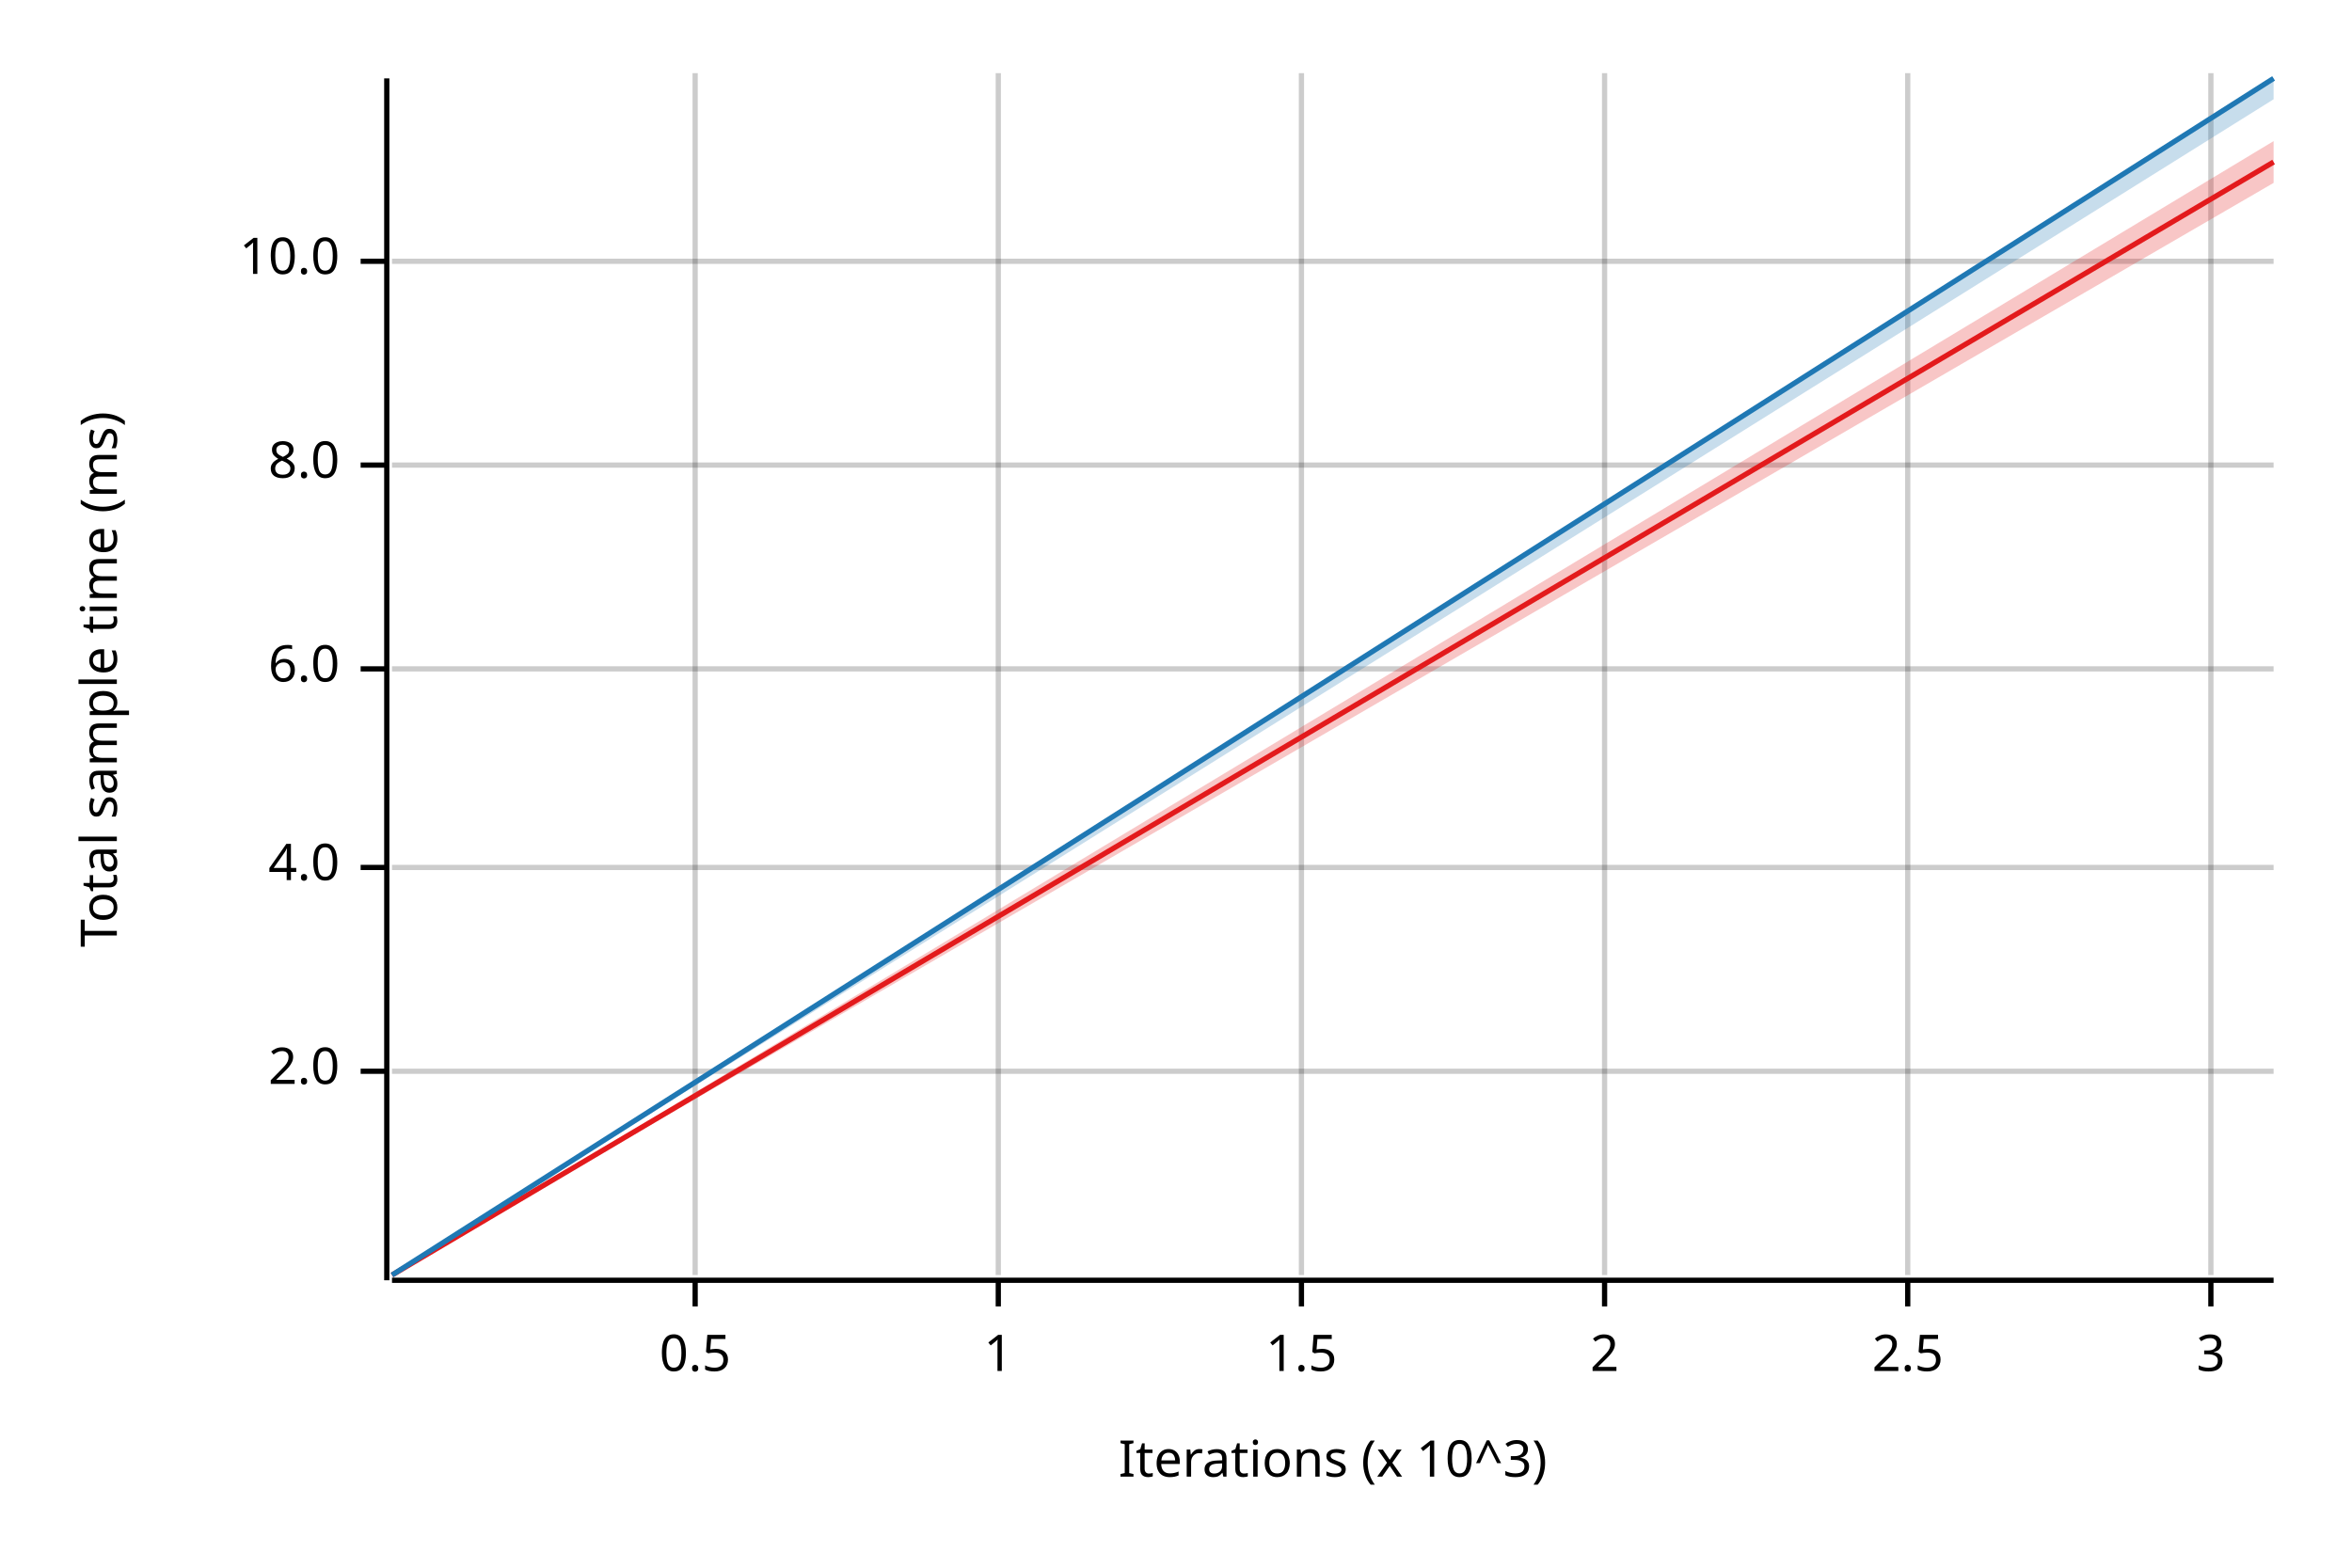
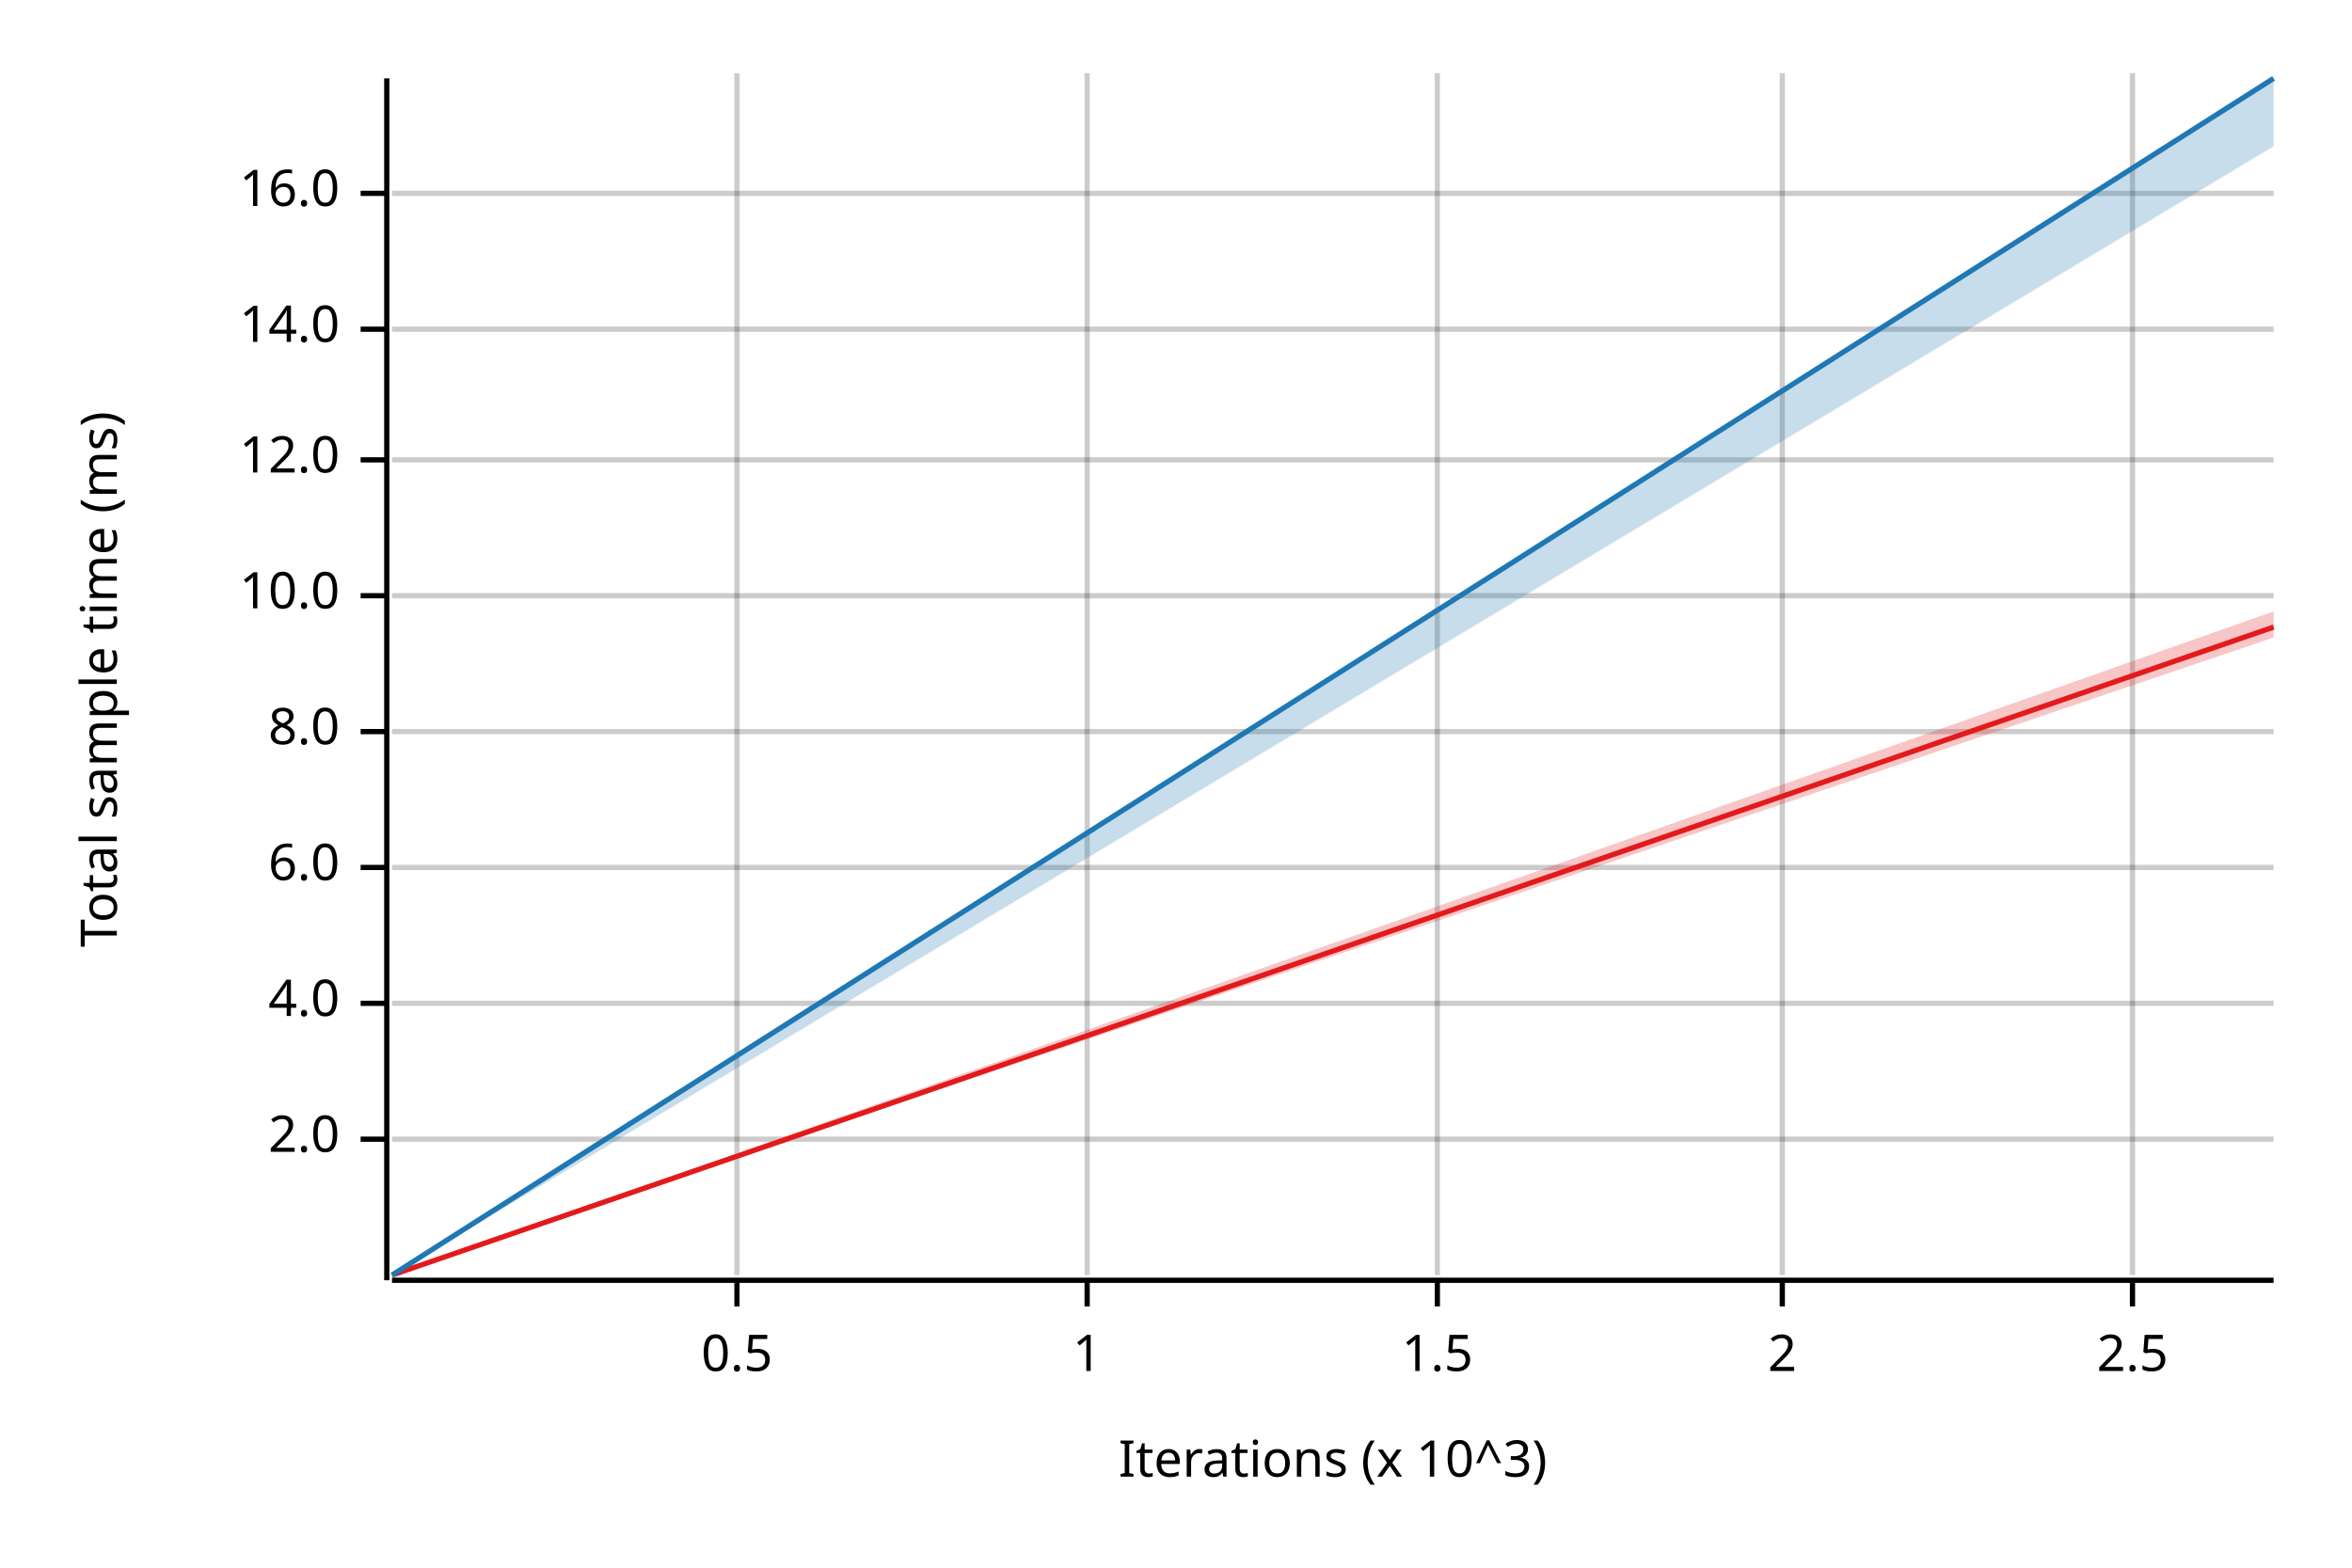
<svg xmlns="http://www.w3.org/2000/svg" width="450" height="300" viewBox="0 0 450 300">
  <text x="15" y="130" dy="0.76em" text-anchor="middle" font-family="sans-serif" font-size="9.677" opacity="1" fill="#000000" transform="rotate(270, 15, 130)">
Total sample time (ms)
</text>
  <text x="255" y="285" dy="-0.5ex" text-anchor="middle" font-family="sans-serif" font-size="9.677" opacity="1" fill="#000000">
Iterations (x 10^3)
</text>
-   <line opacity="0.2" stroke="#000000" stroke-width="1" x1="133" y1="244" x2="133" y2="14" />
-   <line opacity="0.2" stroke="#000000" stroke-width="1" x1="191" y1="244" x2="191" y2="14" />
-   <line opacity="0.2" stroke="#000000" stroke-width="1" x1="249" y1="244" x2="249" y2="14" />
-   <line opacity="0.2" stroke="#000000" stroke-width="1" x1="307" y1="244" x2="307" y2="14" />
-   <line opacity="0.2" stroke="#000000" stroke-width="1" x1="365" y1="244" x2="365" y2="14" />
-   <line opacity="0.2" stroke="#000000" stroke-width="1" x1="423" y1="244" x2="423" y2="14" />
-   <line opacity="0.2" stroke="#000000" stroke-width="1" x1="75" y1="205" x2="435" y2="205" />
+   <line opacity="0.2" stroke="#000000" stroke-width="1" x1="141" y1="244" x2="141" y2="14" />
+   <line opacity="0.2" stroke="#000000" stroke-width="1" x1="208" y1="244" x2="208" y2="14" />
+   <line opacity="0.2" stroke="#000000" stroke-width="1" x1="275" y1="244" x2="275" y2="14" />
+   <line opacity="0.2" stroke="#000000" stroke-width="1" x1="341" y1="244" x2="341" y2="14" />
+   <line opacity="0.2" stroke="#000000" stroke-width="1" x1="408" y1="244" x2="408" y2="14" />
+   <line opacity="0.2" stroke="#000000" stroke-width="1" x1="75" y1="218" x2="435" y2="218" />
+   <line opacity="0.2" stroke="#000000" stroke-width="1" x1="75" y1="192" x2="435" y2="192" />
  <line opacity="0.2" stroke="#000000" stroke-width="1" x1="75" y1="166" x2="435" y2="166" />
-   <line opacity="0.2" stroke="#000000" stroke-width="1" x1="75" y1="128" x2="435" y2="128" />
-   <line opacity="0.2" stroke="#000000" stroke-width="1" x1="75" y1="89" x2="435" y2="89" />
-   <line opacity="0.2" stroke="#000000" stroke-width="1" x1="75" y1="50" x2="435" y2="50" />
+   <line opacity="0.2" stroke="#000000" stroke-width="1" x1="75" y1="140" x2="435" y2="140" />
+   <line opacity="0.2" stroke="#000000" stroke-width="1" x1="75" y1="114" x2="435" y2="114" />
+   <line opacity="0.2" stroke="#000000" stroke-width="1" x1="75" y1="88" x2="435" y2="88" />
+   <line opacity="0.2" stroke="#000000" stroke-width="1" x1="75" y1="63" x2="435" y2="63" />
+   <line opacity="0.2" stroke="#000000" stroke-width="1" x1="75" y1="37" x2="435" y2="37" />
  <polyline fill="none" opacity="1" stroke="#000000" stroke-width="1" points="74,15 74,245 " />
-   <text x="65" y="205" dy="0.5ex" text-anchor="end" font-family="sans-serif" font-size="9.677" opacity="1" fill="#000000">
+   <text x="65" y="218" dy="0.5ex" text-anchor="end" font-family="sans-serif" font-size="9.677" opacity="1" fill="#000000">
2.0
</text>
-   <polyline fill="none" opacity="1" stroke="#000000" stroke-width="1" points="69,205 74,205 " />
-   <text x="65" y="166" dy="0.5ex" text-anchor="end" font-family="sans-serif" font-size="9.677" opacity="1" fill="#000000">
+   <polyline fill="none" opacity="1" stroke="#000000" stroke-width="1" points="69,218 74,218 " />
+   <text x="65" y="192" dy="0.5ex" text-anchor="end" font-family="sans-serif" font-size="9.677" opacity="1" fill="#000000">
4.0
</text>
-   <polyline fill="none" opacity="1" stroke="#000000" stroke-width="1" points="69,166 74,166 " />
-   <text x="65" y="128" dy="0.5ex" text-anchor="end" font-family="sans-serif" font-size="9.677" opacity="1" fill="#000000">
+   <polyline fill="none" opacity="1" stroke="#000000" stroke-width="1" points="69,192 74,192 " />
+   <text x="65" y="166" dy="0.5ex" text-anchor="end" font-family="sans-serif" font-size="9.677" opacity="1" fill="#000000">
6.0
</text>
-   <polyline fill="none" opacity="1" stroke="#000000" stroke-width="1" points="69,128 74,128 " />
-   <text x="65" y="89" dy="0.5ex" text-anchor="end" font-family="sans-serif" font-size="9.677" opacity="1" fill="#000000">
+   <polyline fill="none" opacity="1" stroke="#000000" stroke-width="1" points="69,166 74,166 " />
+   <text x="65" y="140" dy="0.5ex" text-anchor="end" font-family="sans-serif" font-size="9.677" opacity="1" fill="#000000">
8.0
</text>
-   <polyline fill="none" opacity="1" stroke="#000000" stroke-width="1" points="69,89 74,89 " />
-   <text x="65" y="50" dy="0.5ex" text-anchor="end" font-family="sans-serif" font-size="9.677" opacity="1" fill="#000000">
+   <polyline fill="none" opacity="1" stroke="#000000" stroke-width="1" points="69,140 74,140 " />
+   <text x="65" y="114" dy="0.5ex" text-anchor="end" font-family="sans-serif" font-size="9.677" opacity="1" fill="#000000">
10.0
</text>
-   <polyline fill="none" opacity="1" stroke="#000000" stroke-width="1" points="69,50 74,50 " />
+   <polyline fill="none" opacity="1" stroke="#000000" stroke-width="1" points="69,114 74,114 " />
+   <text x="65" y="88" dy="0.5ex" text-anchor="end" font-family="sans-serif" font-size="9.677" opacity="1" fill="#000000">
+ 12.0
+ </text>
+   <polyline fill="none" opacity="1" stroke="#000000" stroke-width="1" points="69,88 74,88 " />
+   <text x="65" y="63" dy="0.5ex" text-anchor="end" font-family="sans-serif" font-size="9.677" opacity="1" fill="#000000">
+ 14.0
+ </text>
+   <polyline fill="none" opacity="1" stroke="#000000" stroke-width="1" points="69,63 74,63 " />
+   <text x="65" y="37" dy="0.5ex" text-anchor="end" font-family="sans-serif" font-size="9.677" opacity="1" fill="#000000">
+ 16.0
+ </text>
+   <polyline fill="none" opacity="1" stroke="#000000" stroke-width="1" points="69,37 74,37 " />
  <polyline fill="none" opacity="1" stroke="#000000" stroke-width="1" points="75,245 435,245 " />
-   <text x="133" y="255" dy="0.76em" text-anchor="middle" font-family="sans-serif" font-size="9.677" opacity="1" fill="#000000">
+   <text x="141" y="255" dy="0.76em" text-anchor="middle" font-family="sans-serif" font-size="9.677" opacity="1" fill="#000000">
0.5
</text>
-   <polyline fill="none" opacity="1" stroke="#000000" stroke-width="1" points="133,245 133,250 " />
-   <text x="191" y="255" dy="0.76em" text-anchor="middle" font-family="sans-serif" font-size="9.677" opacity="1" fill="#000000">
+   <polyline fill="none" opacity="1" stroke="#000000" stroke-width="1" points="141,245 141,250 " />
+   <text x="208" y="255" dy="0.76em" text-anchor="middle" font-family="sans-serif" font-size="9.677" opacity="1" fill="#000000">
1
</text>
-   <polyline fill="none" opacity="1" stroke="#000000" stroke-width="1" points="191,245 191,250 " />
-   <text x="249" y="255" dy="0.76em" text-anchor="middle" font-family="sans-serif" font-size="9.677" opacity="1" fill="#000000">
+   <polyline fill="none" opacity="1" stroke="#000000" stroke-width="1" points="208,245 208,250 " />
+   <text x="275" y="255" dy="0.76em" text-anchor="middle" font-family="sans-serif" font-size="9.677" opacity="1" fill="#000000">
1.5
</text>
-   <polyline fill="none" opacity="1" stroke="#000000" stroke-width="1" points="249,245 249,250 " />
-   <text x="307" y="255" dy="0.76em" text-anchor="middle" font-family="sans-serif" font-size="9.677" opacity="1" fill="#000000">
+   <polyline fill="none" opacity="1" stroke="#000000" stroke-width="1" points="275,245 275,250 " />
+   <text x="341" y="255" dy="0.76em" text-anchor="middle" font-family="sans-serif" font-size="9.677" opacity="1" fill="#000000">
2
</text>
-   <polyline fill="none" opacity="1" stroke="#000000" stroke-width="1" points="307,245 307,250 " />
-   <text x="365" y="255" dy="0.76em" text-anchor="middle" font-family="sans-serif" font-size="9.677" opacity="1" fill="#000000">
+   <polyline fill="none" opacity="1" stroke="#000000" stroke-width="1" points="341,245 341,250 " />
+   <text x="408" y="255" dy="0.76em" text-anchor="middle" font-family="sans-serif" font-size="9.677" opacity="1" fill="#000000">
2.5
</text>
-   <polyline fill="none" opacity="1" stroke="#000000" stroke-width="1" points="365,245 365,250 " />
-   <text x="423" y="255" dy="0.76em" text-anchor="middle" font-family="sans-serif" font-size="9.677" opacity="1" fill="#000000">
- 3
- </text>
-   <polyline fill="none" opacity="1" stroke="#000000" stroke-width="1" points="423,245 423,250 " />
-   <polyline fill="none" opacity="1" stroke="#E31A1C" stroke-width="1" points="75,244 435,31 " />
-   <polygon opacity="0.25" fill="#E31A1C" points="75,244 435,35 435,27 " />
+   <polyline fill="none" opacity="1" stroke="#000000" stroke-width="1" points="408,245 408,250 " />
+   <polyline fill="none" opacity="1" stroke="#E31A1C" stroke-width="1" points="75,244 435,120 " />
+   <polygon opacity="0.25" fill="#E31A1C" points="75,244 435,122 435,117 " />
  <polyline fill="none" opacity="1" stroke="#1F78B4" stroke-width="1" points="75,244 435,15 " />
-   <polygon opacity="0.25" fill="#1F78B4" points="75,244 435,19 435,15 " />
+   <polygon opacity="0.25" fill="#1F78B4" points="75,244 435,28 435,15 " />
</svg>
